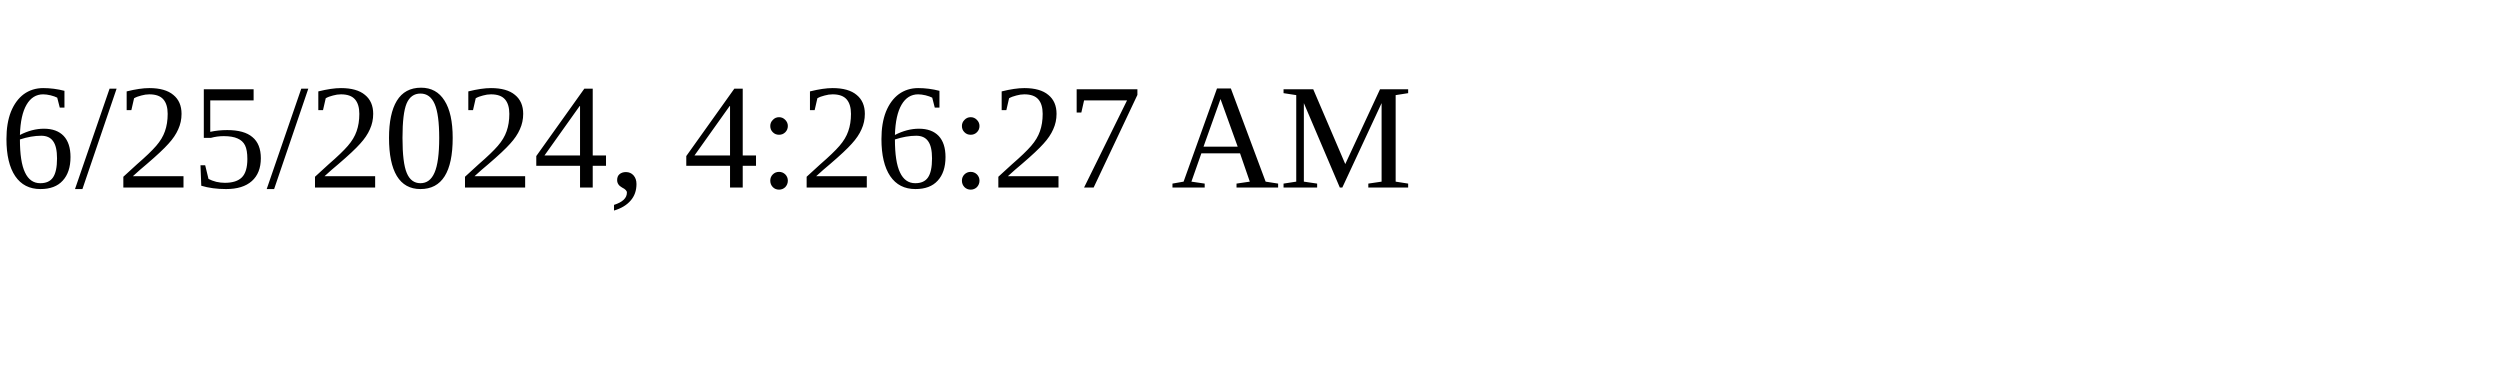
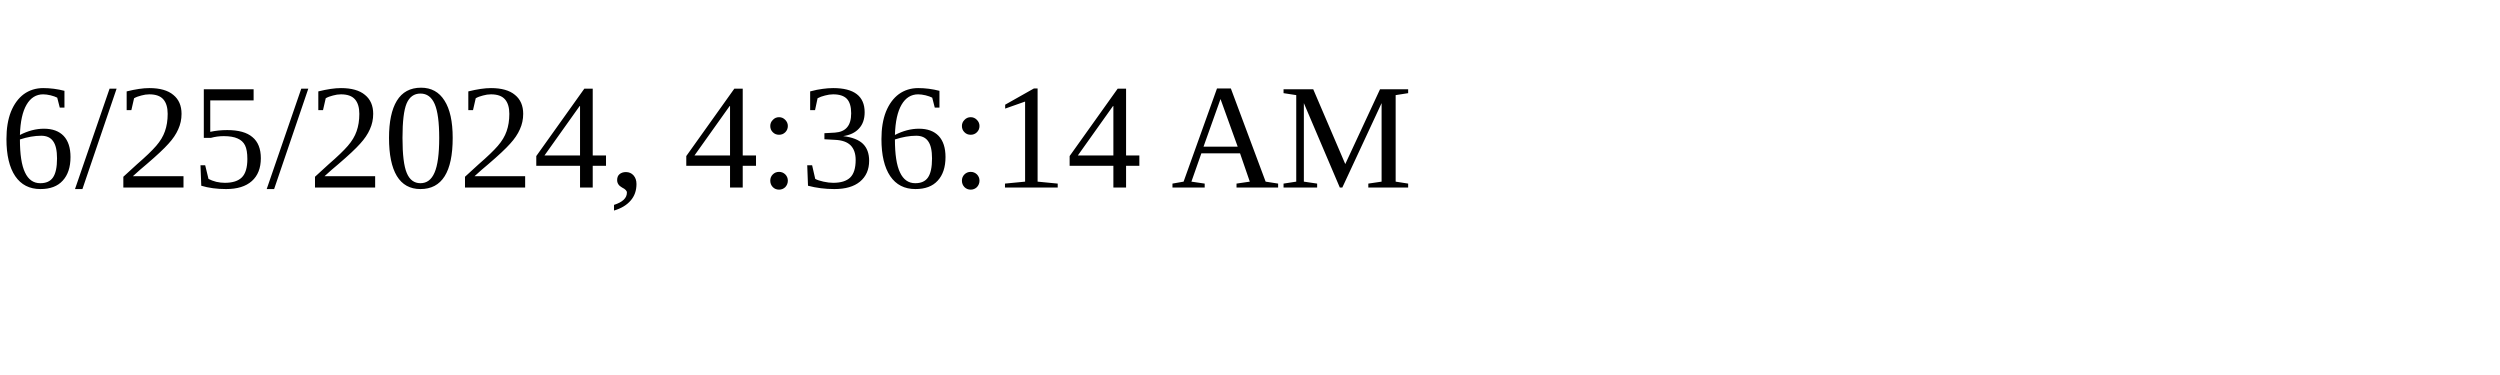
<svg xmlns="http://www.w3.org/2000/svg" height="30" width="200">
-   <text x="0" y="15">6/25/2024, 4:26:27 AM</text>
+   <text x="0" y="15">6/25/2024, 4:36:14 AM</text>
</svg>
